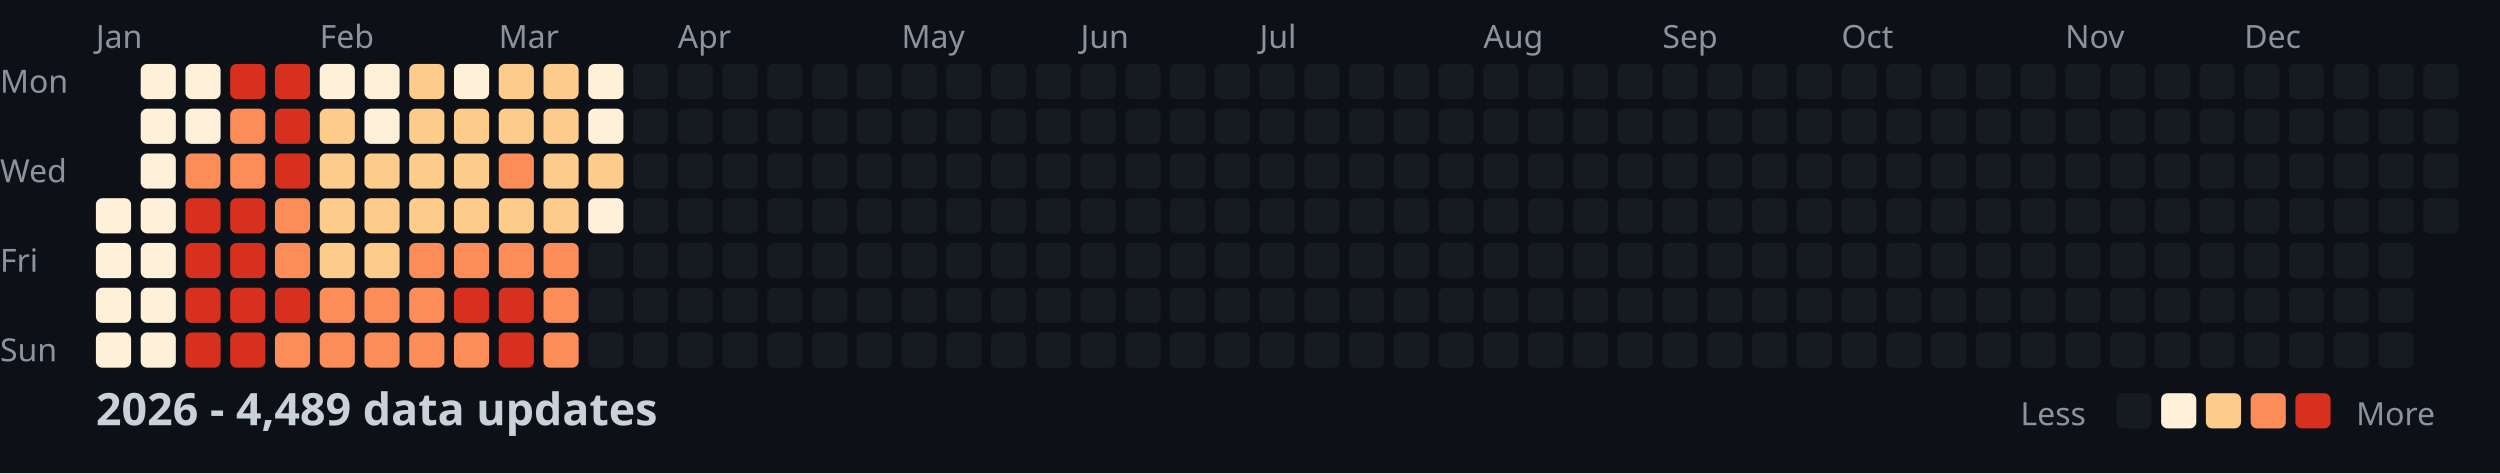
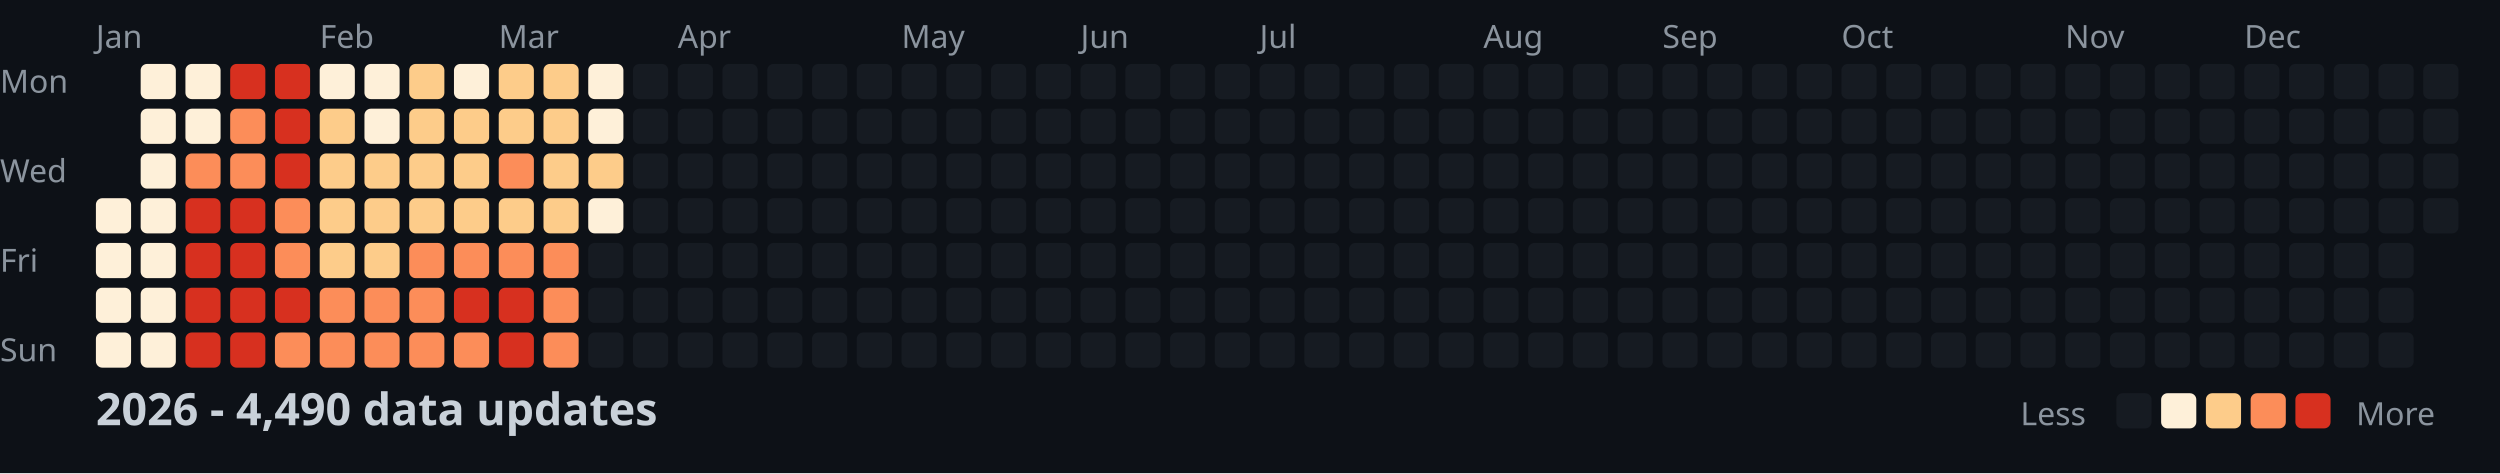
<svg xmlns="http://www.w3.org/2000/svg" width="782" height="148">
  <style>
    .month { font: 10px sans-serif; fill: #8b949e; }
    .day { font: 10px sans-serif; fill: #8b949e; }
    .title { font: bold 14px sans-serif; fill: #c9d1d9; }
    .legend { font: 10px sans-serif; fill: #8b949e; }
  </style>
  <rect width="100%" height="100%" fill="#0d1117" />
  <text x="0" y="29" class="day">Mon</text>
  <text x="0" y="57" class="day">Wed</text>
  <text x="0" y="85" class="day">Fri</text>
  <text x="0" y="113" class="day">Sun</text>
  <text x="30" y="15" class="month">Jan</text>
  <text x="100" y="15" class="month">Feb</text>
  <text x="156" y="15" class="month">Mar</text>
  <text x="212" y="15" class="month">Apr</text>
  <text x="282" y="15" class="month">May</text>
  <text x="338" y="15" class="month">Jun</text>
  <text x="394" y="15" class="month">Jul</text>
  <text x="464" y="15" class="month">Aug</text>
  <text x="520" y="15" class="month">Sep</text>
  <text x="576" y="15" class="month">Oct</text>
  <text x="646" y="15" class="month">Nov</text>
  <text x="702" y="15" class="month">Dec</text>
  <rect x="30" y="62" width="11" height="11" fill="#fef0d9" rx="2" />
  <rect x="30" y="76" width="11" height="11" fill="#fef0d9" rx="2" />
  <rect x="30" y="90" width="11" height="11" fill="#fef0d9" rx="2" />
  <rect x="30" y="104" width="11" height="11" fill="#fef0d9" rx="2" />
  <rect x="44" y="20" width="11" height="11" fill="#fef0d9" rx="2" />
  <rect x="44" y="34" width="11" height="11" fill="#fef0d9" rx="2" />
  <rect x="44" y="48" width="11" height="11" fill="#fef0d9" rx="2" />
  <rect x="44" y="62" width="11" height="11" fill="#fef0d9" rx="2" />
  <rect x="44" y="76" width="11" height="11" fill="#fef0d9" rx="2" />
  <rect x="44" y="90" width="11" height="11" fill="#fef0d9" rx="2" />
  <rect x="44" y="104" width="11" height="11" fill="#fef0d9" rx="2" />
  <rect x="58" y="20" width="11" height="11" fill="#fef0d9" rx="2" />
  <rect x="58" y="34" width="11" height="11" fill="#fef0d9" rx="2" />
  <rect x="58" y="48" width="11" height="11" fill="#fc8d59" rx="2" />
  <rect x="58" y="62" width="11" height="11" fill="#d7301f" rx="2" />
  <rect x="58" y="76" width="11" height="11" fill="#d7301f" rx="2" />
  <rect x="58" y="90" width="11" height="11" fill="#d7301f" rx="2" />
  <rect x="58" y="104" width="11" height="11" fill="#d7301f" rx="2" />
  <rect x="72" y="20" width="11" height="11" fill="#d7301f" rx="2" />
  <rect x="72" y="34" width="11" height="11" fill="#fc8d59" rx="2" />
  <rect x="72" y="48" width="11" height="11" fill="#fc8d59" rx="2" />
  <rect x="72" y="62" width="11" height="11" fill="#d7301f" rx="2" />
  <rect x="72" y="76" width="11" height="11" fill="#d7301f" rx="2" />
  <rect x="72" y="90" width="11" height="11" fill="#d7301f" rx="2" />
  <rect x="72" y="104" width="11" height="11" fill="#d7301f" rx="2" />
  <rect x="86" y="20" width="11" height="11" fill="#d7301f" rx="2" />
  <rect x="86" y="34" width="11" height="11" fill="#d7301f" rx="2" />
  <rect x="86" y="48" width="11" height="11" fill="#d7301f" rx="2" />
  <rect x="86" y="62" width="11" height="11" fill="#fc8d59" rx="2" />
  <rect x="86" y="76" width="11" height="11" fill="#fc8d59" rx="2" />
  <rect x="86" y="90" width="11" height="11" fill="#d7301f" rx="2" />
  <rect x="86" y="104" width="11" height="11" fill="#fc8d59" rx="2" />
  <rect x="100" y="20" width="11" height="11" fill="#fef0d9" rx="2" />
  <rect x="100" y="34" width="11" height="11" fill="#fdcc8a" rx="2" />
  <rect x="100" y="48" width="11" height="11" fill="#fdcc8a" rx="2" />
  <rect x="100" y="62" width="11" height="11" fill="#fdcc8a" rx="2" />
  <rect x="100" y="76" width="11" height="11" fill="#fdcc8a" rx="2" />
  <rect x="100" y="90" width="11" height="11" fill="#fc8d59" rx="2" />
  <rect x="100" y="104" width="11" height="11" fill="#fc8d59" rx="2" />
  <rect x="114" y="20" width="11" height="11" fill="#fef0d9" rx="2" />
  <rect x="114" y="34" width="11" height="11" fill="#fef0d9" rx="2" />
  <rect x="114" y="48" width="11" height="11" fill="#fdcc8a" rx="2" />
  <rect x="114" y="62" width="11" height="11" fill="#fdcc8a" rx="2" />
  <rect x="114" y="76" width="11" height="11" fill="#fdcc8a" rx="2" />
  <rect x="114" y="90" width="11" height="11" fill="#fc8d59" rx="2" />
  <rect x="114" y="104" width="11" height="11" fill="#fc8d59" rx="2" />
  <rect x="128" y="20" width="11" height="11" fill="#fdcc8a" rx="2" />
  <rect x="128" y="34" width="11" height="11" fill="#fdcc8a" rx="2" />
  <rect x="128" y="48" width="11" height="11" fill="#fdcc8a" rx="2" />
  <rect x="128" y="62" width="11" height="11" fill="#fdcc8a" rx="2" />
  <rect x="128" y="76" width="11" height="11" fill="#fc8d59" rx="2" />
  <rect x="128" y="90" width="11" height="11" fill="#fc8d59" rx="2" />
  <rect x="128" y="104" width="11" height="11" fill="#fc8d59" rx="2" />
  <rect x="142" y="20" width="11" height="11" fill="#fef0d9" rx="2" />
  <rect x="142" y="34" width="11" height="11" fill="#fdcc8a" rx="2" />
  <rect x="142" y="48" width="11" height="11" fill="#fdcc8a" rx="2" />
  <rect x="142" y="62" width="11" height="11" fill="#fdcc8a" rx="2" />
  <rect x="142" y="76" width="11" height="11" fill="#fc8d59" rx="2" />
  <rect x="142" y="90" width="11" height="11" fill="#d7301f" rx="2" />
  <rect x="142" y="104" width="11" height="11" fill="#fc8d59" rx="2" />
  <rect x="156" y="20" width="11" height="11" fill="#fdcc8a" rx="2" />
  <rect x="156" y="34" width="11" height="11" fill="#fdcc8a" rx="2" />
  <rect x="156" y="48" width="11" height="11" fill="#fc8d59" rx="2" />
  <rect x="156" y="62" width="11" height="11" fill="#fdcc8a" rx="2" />
  <rect x="156" y="76" width="11" height="11" fill="#fc8d59" rx="2" />
  <rect x="156" y="90" width="11" height="11" fill="#d7301f" rx="2" />
  <rect x="156" y="104" width="11" height="11" fill="#d7301f" rx="2" />
  <rect x="170" y="20" width="11" height="11" fill="#fdcc8a" rx="2" />
  <rect x="170" y="34" width="11" height="11" fill="#fdcc8a" rx="2" />
  <rect x="170" y="48" width="11" height="11" fill="#fdcc8a" rx="2" />
  <rect x="170" y="62" width="11" height="11" fill="#fdcc8a" rx="2" />
  <rect x="170" y="76" width="11" height="11" fill="#fc8d59" rx="2" />
  <rect x="170" y="90" width="11" height="11" fill="#fc8d59" rx="2" />
  <rect x="170" y="104" width="11" height="11" fill="#fc8d59" rx="2" />
  <rect x="184" y="20" width="11" height="11" fill="#fef0d9" rx="2" />
  <rect x="184" y="34" width="11" height="11" fill="#fef0d9" rx="2" />
  <rect x="184" y="48" width="11" height="11" fill="#fdcc8a" rx="2" />
  <rect x="184" y="62" width="11" height="11" fill="#fef0d9" rx="2" />
  <rect x="184" y="76" width="11" height="11" fill="#161b22" rx="2" />
  <rect x="184" y="90" width="11" height="11" fill="#161b22" rx="2" />
  <rect x="184" y="104" width="11" height="11" fill="#161b22" rx="2" />
  <rect x="198" y="20" width="11" height="11" fill="#161b22" rx="2" />
  <rect x="198" y="34" width="11" height="11" fill="#161b22" rx="2" />
  <rect x="198" y="48" width="11" height="11" fill="#161b22" rx="2" />
  <rect x="198" y="62" width="11" height="11" fill="#161b22" rx="2" />
  <rect x="198" y="76" width="11" height="11" fill="#161b22" rx="2" />
  <rect x="198" y="90" width="11" height="11" fill="#161b22" rx="2" />
  <rect x="198" y="104" width="11" height="11" fill="#161b22" rx="2" />
  <rect x="212" y="20" width="11" height="11" fill="#161b22" rx="2" />
  <rect x="212" y="34" width="11" height="11" fill="#161b22" rx="2" />
  <rect x="212" y="48" width="11" height="11" fill="#161b22" rx="2" />
  <rect x="212" y="62" width="11" height="11" fill="#161b22" rx="2" />
  <rect x="212" y="76" width="11" height="11" fill="#161b22" rx="2" />
  <rect x="212" y="90" width="11" height="11" fill="#161b22" rx="2" />
  <rect x="212" y="104" width="11" height="11" fill="#161b22" rx="2" />
  <rect x="226" y="20" width="11" height="11" fill="#161b22" rx="2" />
  <rect x="226" y="34" width="11" height="11" fill="#161b22" rx="2" />
  <rect x="226" y="48" width="11" height="11" fill="#161b22" rx="2" />
  <rect x="226" y="62" width="11" height="11" fill="#161b22" rx="2" />
  <rect x="226" y="76" width="11" height="11" fill="#161b22" rx="2" />
  <rect x="226" y="90" width="11" height="11" fill="#161b22" rx="2" />
  <rect x="226" y="104" width="11" height="11" fill="#161b22" rx="2" />
  <rect x="240" y="20" width="11" height="11" fill="#161b22" rx="2" />
  <rect x="240" y="34" width="11" height="11" fill="#161b22" rx="2" />
  <rect x="240" y="48" width="11" height="11" fill="#161b22" rx="2" />
  <rect x="240" y="62" width="11" height="11" fill="#161b22" rx="2" />
  <rect x="240" y="76" width="11" height="11" fill="#161b22" rx="2" />
  <rect x="240" y="90" width="11" height="11" fill="#161b22" rx="2" />
  <rect x="240" y="104" width="11" height="11" fill="#161b22" rx="2" />
  <rect x="254" y="20" width="11" height="11" fill="#161b22" rx="2" />
  <rect x="254" y="34" width="11" height="11" fill="#161b22" rx="2" />
  <rect x="254" y="48" width="11" height="11" fill="#161b22" rx="2" />
  <rect x="254" y="62" width="11" height="11" fill="#161b22" rx="2" />
  <rect x="254" y="76" width="11" height="11" fill="#161b22" rx="2" />
  <rect x="254" y="90" width="11" height="11" fill="#161b22" rx="2" />
  <rect x="254" y="104" width="11" height="11" fill="#161b22" rx="2" />
  <rect x="268" y="20" width="11" height="11" fill="#161b22" rx="2" />
  <rect x="268" y="34" width="11" height="11" fill="#161b22" rx="2" />
  <rect x="268" y="48" width="11" height="11" fill="#161b22" rx="2" />
  <rect x="268" y="62" width="11" height="11" fill="#161b22" rx="2" />
  <rect x="268" y="76" width="11" height="11" fill="#161b22" rx="2" />
  <rect x="268" y="90" width="11" height="11" fill="#161b22" rx="2" />
  <rect x="268" y="104" width="11" height="11" fill="#161b22" rx="2" />
  <rect x="282" y="20" width="11" height="11" fill="#161b22" rx="2" />
  <rect x="282" y="34" width="11" height="11" fill="#161b22" rx="2" />
  <rect x="282" y="48" width="11" height="11" fill="#161b22" rx="2" />
  <rect x="282" y="62" width="11" height="11" fill="#161b22" rx="2" />
  <rect x="282" y="76" width="11" height="11" fill="#161b22" rx="2" />
  <rect x="282" y="90" width="11" height="11" fill="#161b22" rx="2" />
  <rect x="282" y="104" width="11" height="11" fill="#161b22" rx="2" />
  <rect x="296" y="20" width="11" height="11" fill="#161b22" rx="2" />
  <rect x="296" y="34" width="11" height="11" fill="#161b22" rx="2" />
  <rect x="296" y="48" width="11" height="11" fill="#161b22" rx="2" />
  <rect x="296" y="62" width="11" height="11" fill="#161b22" rx="2" />
  <rect x="296" y="76" width="11" height="11" fill="#161b22" rx="2" />
  <rect x="296" y="90" width="11" height="11" fill="#161b22" rx="2" />
  <rect x="296" y="104" width="11" height="11" fill="#161b22" rx="2" />
  <rect x="310" y="20" width="11" height="11" fill="#161b22" rx="2" />
  <rect x="310" y="34" width="11" height="11" fill="#161b22" rx="2" />
  <rect x="310" y="48" width="11" height="11" fill="#161b22" rx="2" />
  <rect x="310" y="62" width="11" height="11" fill="#161b22" rx="2" />
  <rect x="310" y="76" width="11" height="11" fill="#161b22" rx="2" />
  <rect x="310" y="90" width="11" height="11" fill="#161b22" rx="2" />
  <rect x="310" y="104" width="11" height="11" fill="#161b22" rx="2" />
  <rect x="324" y="20" width="11" height="11" fill="#161b22" rx="2" />
  <rect x="324" y="34" width="11" height="11" fill="#161b22" rx="2" />
  <rect x="324" y="48" width="11" height="11" fill="#161b22" rx="2" />
  <rect x="324" y="62" width="11" height="11" fill="#161b22" rx="2" />
  <rect x="324" y="76" width="11" height="11" fill="#161b22" rx="2" />
  <rect x="324" y="90" width="11" height="11" fill="#161b22" rx="2" />
  <rect x="324" y="104" width="11" height="11" fill="#161b22" rx="2" />
  <rect x="338" y="20" width="11" height="11" fill="#161b22" rx="2" />
  <rect x="338" y="34" width="11" height="11" fill="#161b22" rx="2" />
  <rect x="338" y="48" width="11" height="11" fill="#161b22" rx="2" />
  <rect x="338" y="62" width="11" height="11" fill="#161b22" rx="2" />
  <rect x="338" y="76" width="11" height="11" fill="#161b22" rx="2" />
  <rect x="338" y="90" width="11" height="11" fill="#161b22" rx="2" />
  <rect x="338" y="104" width="11" height="11" fill="#161b22" rx="2" />
  <rect x="352" y="20" width="11" height="11" fill="#161b22" rx="2" />
  <rect x="352" y="34" width="11" height="11" fill="#161b22" rx="2" />
  <rect x="352" y="48" width="11" height="11" fill="#161b22" rx="2" />
  <rect x="352" y="62" width="11" height="11" fill="#161b22" rx="2" />
  <rect x="352" y="76" width="11" height="11" fill="#161b22" rx="2" />
  <rect x="352" y="90" width="11" height="11" fill="#161b22" rx="2" />
  <rect x="352" y="104" width="11" height="11" fill="#161b22" rx="2" />
  <rect x="366" y="20" width="11" height="11" fill="#161b22" rx="2" />
  <rect x="366" y="34" width="11" height="11" fill="#161b22" rx="2" />
  <rect x="366" y="48" width="11" height="11" fill="#161b22" rx="2" />
  <rect x="366" y="62" width="11" height="11" fill="#161b22" rx="2" />
  <rect x="366" y="76" width="11" height="11" fill="#161b22" rx="2" />
  <rect x="366" y="90" width="11" height="11" fill="#161b22" rx="2" />
  <rect x="366" y="104" width="11" height="11" fill="#161b22" rx="2" />
  <rect x="380" y="20" width="11" height="11" fill="#161b22" rx="2" />
  <rect x="380" y="34" width="11" height="11" fill="#161b22" rx="2" />
  <rect x="380" y="48" width="11" height="11" fill="#161b22" rx="2" />
  <rect x="380" y="62" width="11" height="11" fill="#161b22" rx="2" />
  <rect x="380" y="76" width="11" height="11" fill="#161b22" rx="2" />
  <rect x="380" y="90" width="11" height="11" fill="#161b22" rx="2" />
  <rect x="380" y="104" width="11" height="11" fill="#161b22" rx="2" />
  <rect x="394" y="20" width="11" height="11" fill="#161b22" rx="2" />
  <rect x="394" y="34" width="11" height="11" fill="#161b22" rx="2" />
  <rect x="394" y="48" width="11" height="11" fill="#161b22" rx="2" />
  <rect x="394" y="62" width="11" height="11" fill="#161b22" rx="2" />
  <rect x="394" y="76" width="11" height="11" fill="#161b22" rx="2" />
  <rect x="394" y="90" width="11" height="11" fill="#161b22" rx="2" />
  <rect x="394" y="104" width="11" height="11" fill="#161b22" rx="2" />
  <rect x="408" y="20" width="11" height="11" fill="#161b22" rx="2" />
  <rect x="408" y="34" width="11" height="11" fill="#161b22" rx="2" />
  <rect x="408" y="48" width="11" height="11" fill="#161b22" rx="2" />
  <rect x="408" y="62" width="11" height="11" fill="#161b22" rx="2" />
  <rect x="408" y="76" width="11" height="11" fill="#161b22" rx="2" />
  <rect x="408" y="90" width="11" height="11" fill="#161b22" rx="2" />
  <rect x="408" y="104" width="11" height="11" fill="#161b22" rx="2" />
  <rect x="422" y="20" width="11" height="11" fill="#161b22" rx="2" />
  <rect x="422" y="34" width="11" height="11" fill="#161b22" rx="2" />
  <rect x="422" y="48" width="11" height="11" fill="#161b22" rx="2" />
  <rect x="422" y="62" width="11" height="11" fill="#161b22" rx="2" />
  <rect x="422" y="76" width="11" height="11" fill="#161b22" rx="2" />
  <rect x="422" y="90" width="11" height="11" fill="#161b22" rx="2" />
  <rect x="422" y="104" width="11" height="11" fill="#161b22" rx="2" />
  <rect x="436" y="20" width="11" height="11" fill="#161b22" rx="2" />
  <rect x="436" y="34" width="11" height="11" fill="#161b22" rx="2" />
  <rect x="436" y="48" width="11" height="11" fill="#161b22" rx="2" />
  <rect x="436" y="62" width="11" height="11" fill="#161b22" rx="2" />
  <rect x="436" y="76" width="11" height="11" fill="#161b22" rx="2" />
  <rect x="436" y="90" width="11" height="11" fill="#161b22" rx="2" />
  <rect x="436" y="104" width="11" height="11" fill="#161b22" rx="2" />
  <rect x="450" y="20" width="11" height="11" fill="#161b22" rx="2" />
  <rect x="450" y="34" width="11" height="11" fill="#161b22" rx="2" />
  <rect x="450" y="48" width="11" height="11" fill="#161b22" rx="2" />
  <rect x="450" y="62" width="11" height="11" fill="#161b22" rx="2" />
  <rect x="450" y="76" width="11" height="11" fill="#161b22" rx="2" />
  <rect x="450" y="90" width="11" height="11" fill="#161b22" rx="2" />
  <rect x="450" y="104" width="11" height="11" fill="#161b22" rx="2" />
  <rect x="464" y="20" width="11" height="11" fill="#161b22" rx="2" />
  <rect x="464" y="34" width="11" height="11" fill="#161b22" rx="2" />
  <rect x="464" y="48" width="11" height="11" fill="#161b22" rx="2" />
  <rect x="464" y="62" width="11" height="11" fill="#161b22" rx="2" />
  <rect x="464" y="76" width="11" height="11" fill="#161b22" rx="2" />
  <rect x="464" y="90" width="11" height="11" fill="#161b22" rx="2" />
  <rect x="464" y="104" width="11" height="11" fill="#161b22" rx="2" />
  <rect x="478" y="20" width="11" height="11" fill="#161b22" rx="2" />
  <rect x="478" y="34" width="11" height="11" fill="#161b22" rx="2" />
  <rect x="478" y="48" width="11" height="11" fill="#161b22" rx="2" />
  <rect x="478" y="62" width="11" height="11" fill="#161b22" rx="2" />
  <rect x="478" y="76" width="11" height="11" fill="#161b22" rx="2" />
  <rect x="478" y="90" width="11" height="11" fill="#161b22" rx="2" />
  <rect x="478" y="104" width="11" height="11" fill="#161b22" rx="2" />
  <rect x="492" y="20" width="11" height="11" fill="#161b22" rx="2" />
  <rect x="492" y="34" width="11" height="11" fill="#161b22" rx="2" />
  <rect x="492" y="48" width="11" height="11" fill="#161b22" rx="2" />
  <rect x="492" y="62" width="11" height="11" fill="#161b22" rx="2" />
  <rect x="492" y="76" width="11" height="11" fill="#161b22" rx="2" />
  <rect x="492" y="90" width="11" height="11" fill="#161b22" rx="2" />
  <rect x="492" y="104" width="11" height="11" fill="#161b22" rx="2" />
  <rect x="506" y="20" width="11" height="11" fill="#161b22" rx="2" />
  <rect x="506" y="34" width="11" height="11" fill="#161b22" rx="2" />
  <rect x="506" y="48" width="11" height="11" fill="#161b22" rx="2" />
  <rect x="506" y="62" width="11" height="11" fill="#161b22" rx="2" />
  <rect x="506" y="76" width="11" height="11" fill="#161b22" rx="2" />
  <rect x="506" y="90" width="11" height="11" fill="#161b22" rx="2" />
  <rect x="506" y="104" width="11" height="11" fill="#161b22" rx="2" />
  <rect x="520" y="20" width="11" height="11" fill="#161b22" rx="2" />
  <rect x="520" y="34" width="11" height="11" fill="#161b22" rx="2" />
  <rect x="520" y="48" width="11" height="11" fill="#161b22" rx="2" />
  <rect x="520" y="62" width="11" height="11" fill="#161b22" rx="2" />
  <rect x="520" y="76" width="11" height="11" fill="#161b22" rx="2" />
  <rect x="520" y="90" width="11" height="11" fill="#161b22" rx="2" />
  <rect x="520" y="104" width="11" height="11" fill="#161b22" rx="2" />
  <rect x="534" y="20" width="11" height="11" fill="#161b22" rx="2" />
  <rect x="534" y="34" width="11" height="11" fill="#161b22" rx="2" />
  <rect x="534" y="48" width="11" height="11" fill="#161b22" rx="2" />
  <rect x="534" y="62" width="11" height="11" fill="#161b22" rx="2" />
  <rect x="534" y="76" width="11" height="11" fill="#161b22" rx="2" />
  <rect x="534" y="90" width="11" height="11" fill="#161b22" rx="2" />
  <rect x="534" y="104" width="11" height="11" fill="#161b22" rx="2" />
  <rect x="548" y="20" width="11" height="11" fill="#161b22" rx="2" />
  <rect x="548" y="34" width="11" height="11" fill="#161b22" rx="2" />
  <rect x="548" y="48" width="11" height="11" fill="#161b22" rx="2" />
  <rect x="548" y="62" width="11" height="11" fill="#161b22" rx="2" />
  <rect x="548" y="76" width="11" height="11" fill="#161b22" rx="2" />
  <rect x="548" y="90" width="11" height="11" fill="#161b22" rx="2" />
  <rect x="548" y="104" width="11" height="11" fill="#161b22" rx="2" />
  <rect x="562" y="20" width="11" height="11" fill="#161b22" rx="2" />
  <rect x="562" y="34" width="11" height="11" fill="#161b22" rx="2" />
  <rect x="562" y="48" width="11" height="11" fill="#161b22" rx="2" />
  <rect x="562" y="62" width="11" height="11" fill="#161b22" rx="2" />
  <rect x="562" y="76" width="11" height="11" fill="#161b22" rx="2" />
  <rect x="562" y="90" width="11" height="11" fill="#161b22" rx="2" />
  <rect x="562" y="104" width="11" height="11" fill="#161b22" rx="2" />
  <rect x="576" y="20" width="11" height="11" fill="#161b22" rx="2" />
  <rect x="576" y="34" width="11" height="11" fill="#161b22" rx="2" />
  <rect x="576" y="48" width="11" height="11" fill="#161b22" rx="2" />
  <rect x="576" y="62" width="11" height="11" fill="#161b22" rx="2" />
  <rect x="576" y="76" width="11" height="11" fill="#161b22" rx="2" />
  <rect x="576" y="90" width="11" height="11" fill="#161b22" rx="2" />
  <rect x="576" y="104" width="11" height="11" fill="#161b22" rx="2" />
  <rect x="590" y="20" width="11" height="11" fill="#161b22" rx="2" />
  <rect x="590" y="34" width="11" height="11" fill="#161b22" rx="2" />
  <rect x="590" y="48" width="11" height="11" fill="#161b22" rx="2" />
  <rect x="590" y="62" width="11" height="11" fill="#161b22" rx="2" />
  <rect x="590" y="76" width="11" height="11" fill="#161b22" rx="2" />
  <rect x="590" y="90" width="11" height="11" fill="#161b22" rx="2" />
  <rect x="590" y="104" width="11" height="11" fill="#161b22" rx="2" />
  <rect x="604" y="20" width="11" height="11" fill="#161b22" rx="2" />
  <rect x="604" y="34" width="11" height="11" fill="#161b22" rx="2" />
  <rect x="604" y="48" width="11" height="11" fill="#161b22" rx="2" />
  <rect x="604" y="62" width="11" height="11" fill="#161b22" rx="2" />
  <rect x="604" y="76" width="11" height="11" fill="#161b22" rx="2" />
  <rect x="604" y="90" width="11" height="11" fill="#161b22" rx="2" />
  <rect x="604" y="104" width="11" height="11" fill="#161b22" rx="2" />
  <rect x="618" y="20" width="11" height="11" fill="#161b22" rx="2" />
  <rect x="618" y="34" width="11" height="11" fill="#161b22" rx="2" />
  <rect x="618" y="48" width="11" height="11" fill="#161b22" rx="2" />
  <rect x="618" y="62" width="11" height="11" fill="#161b22" rx="2" />
  <rect x="618" y="76" width="11" height="11" fill="#161b22" rx="2" />
  <rect x="618" y="90" width="11" height="11" fill="#161b22" rx="2" />
  <rect x="618" y="104" width="11" height="11" fill="#161b22" rx="2" />
  <rect x="632" y="20" width="11" height="11" fill="#161b22" rx="2" />
  <rect x="632" y="34" width="11" height="11" fill="#161b22" rx="2" />
  <rect x="632" y="48" width="11" height="11" fill="#161b22" rx="2" />
  <rect x="632" y="62" width="11" height="11" fill="#161b22" rx="2" />
  <rect x="632" y="76" width="11" height="11" fill="#161b22" rx="2" />
  <rect x="632" y="90" width="11" height="11" fill="#161b22" rx="2" />
  <rect x="632" y="104" width="11" height="11" fill="#161b22" rx="2" />
  <rect x="646" y="20" width="11" height="11" fill="#161b22" rx="2" />
  <rect x="646" y="34" width="11" height="11" fill="#161b22" rx="2" />
  <rect x="646" y="48" width="11" height="11" fill="#161b22" rx="2" />
  <rect x="646" y="62" width="11" height="11" fill="#161b22" rx="2" />
  <rect x="646" y="76" width="11" height="11" fill="#161b22" rx="2" />
  <rect x="646" y="90" width="11" height="11" fill="#161b22" rx="2" />
  <rect x="646" y="104" width="11" height="11" fill="#161b22" rx="2" />
  <rect x="660" y="20" width="11" height="11" fill="#161b22" rx="2" />
  <rect x="660" y="34" width="11" height="11" fill="#161b22" rx="2" />
  <rect x="660" y="48" width="11" height="11" fill="#161b22" rx="2" />
  <rect x="660" y="62" width="11" height="11" fill="#161b22" rx="2" />
  <rect x="660" y="76" width="11" height="11" fill="#161b22" rx="2" />
  <rect x="660" y="90" width="11" height="11" fill="#161b22" rx="2" />
  <rect x="660" y="104" width="11" height="11" fill="#161b22" rx="2" />
  <rect x="674" y="20" width="11" height="11" fill="#161b22" rx="2" />
  <rect x="674" y="34" width="11" height="11" fill="#161b22" rx="2" />
  <rect x="674" y="48" width="11" height="11" fill="#161b22" rx="2" />
  <rect x="674" y="62" width="11" height="11" fill="#161b22" rx="2" />
  <rect x="674" y="76" width="11" height="11" fill="#161b22" rx="2" />
  <rect x="674" y="90" width="11" height="11" fill="#161b22" rx="2" />
  <rect x="674" y="104" width="11" height="11" fill="#161b22" rx="2" />
  <rect x="688" y="20" width="11" height="11" fill="#161b22" rx="2" />
  <rect x="688" y="34" width="11" height="11" fill="#161b22" rx="2" />
  <rect x="688" y="48" width="11" height="11" fill="#161b22" rx="2" />
  <rect x="688" y="62" width="11" height="11" fill="#161b22" rx="2" />
  <rect x="688" y="76" width="11" height="11" fill="#161b22" rx="2" />
  <rect x="688" y="90" width="11" height="11" fill="#161b22" rx="2" />
  <rect x="688" y="104" width="11" height="11" fill="#161b22" rx="2" />
  <rect x="702" y="20" width="11" height="11" fill="#161b22" rx="2" />
  <rect x="702" y="34" width="11" height="11" fill="#161b22" rx="2" />
  <rect x="702" y="48" width="11" height="11" fill="#161b22" rx="2" />
  <rect x="702" y="62" width="11" height="11" fill="#161b22" rx="2" />
  <rect x="702" y="76" width="11" height="11" fill="#161b22" rx="2" />
  <rect x="702" y="90" width="11" height="11" fill="#161b22" rx="2" />
  <rect x="702" y="104" width="11" height="11" fill="#161b22" rx="2" />
  <rect x="716" y="20" width="11" height="11" fill="#161b22" rx="2" />
  <rect x="716" y="34" width="11" height="11" fill="#161b22" rx="2" />
  <rect x="716" y="48" width="11" height="11" fill="#161b22" rx="2" />
  <rect x="716" y="62" width="11" height="11" fill="#161b22" rx="2" />
  <rect x="716" y="76" width="11" height="11" fill="#161b22" rx="2" />
  <rect x="716" y="90" width="11" height="11" fill="#161b22" rx="2" />
  <rect x="716" y="104" width="11" height="11" fill="#161b22" rx="2" />
  <rect x="730" y="20" width="11" height="11" fill="#161b22" rx="2" />
  <rect x="730" y="34" width="11" height="11" fill="#161b22" rx="2" />
  <rect x="730" y="48" width="11" height="11" fill="#161b22" rx="2" />
  <rect x="730" y="62" width="11" height="11" fill="#161b22" rx="2" />
  <rect x="730" y="76" width="11" height="11" fill="#161b22" rx="2" />
  <rect x="730" y="90" width="11" height="11" fill="#161b22" rx="2" />
  <rect x="730" y="104" width="11" height="11" fill="#161b22" rx="2" />
  <rect x="744" y="20" width="11" height="11" fill="#161b22" rx="2" />
  <rect x="744" y="34" width="11" height="11" fill="#161b22" rx="2" />
  <rect x="744" y="48" width="11" height="11" fill="#161b22" rx="2" />
  <rect x="744" y="62" width="11" height="11" fill="#161b22" rx="2" />
  <rect x="744" y="76" width="11" height="11" fill="#161b22" rx="2" />
  <rect x="744" y="90" width="11" height="11" fill="#161b22" rx="2" />
  <rect x="744" y="104" width="11" height="11" fill="#161b22" rx="2" />
  <rect x="758" y="20" width="11" height="11" fill="#161b22" rx="2" />
  <rect x="758" y="34" width="11" height="11" fill="#161b22" rx="2" />
  <rect x="758" y="48" width="11" height="11" fill="#161b22" rx="2" />
  <rect x="758" y="62" width="11" height="11" fill="#161b22" rx="2" />
-   <text x="30" y="133" class="title">2026 - 4,489 data updates</text>
+   <text x="30" y="133" class="title">2026 - 4,490 data updates</text>
  <text x="632" y="133" class="legend">Less</text>
  <rect x="662" y="123" width="11" height="11" fill="#161b22" rx="2" />
  <rect x="676" y="123" width="11" height="11" fill="#fef0d9" rx="2" />
  <rect x="690" y="123" width="11" height="11" fill="#fdcc8a" rx="2" />
  <rect x="704" y="123" width="11" height="11" fill="#fc8d59" rx="2" />
  <rect x="718" y="123" width="11" height="11" fill="#d7301f" rx="2" />
  <text x="737" y="133" class="legend">More</text>
</svg>
